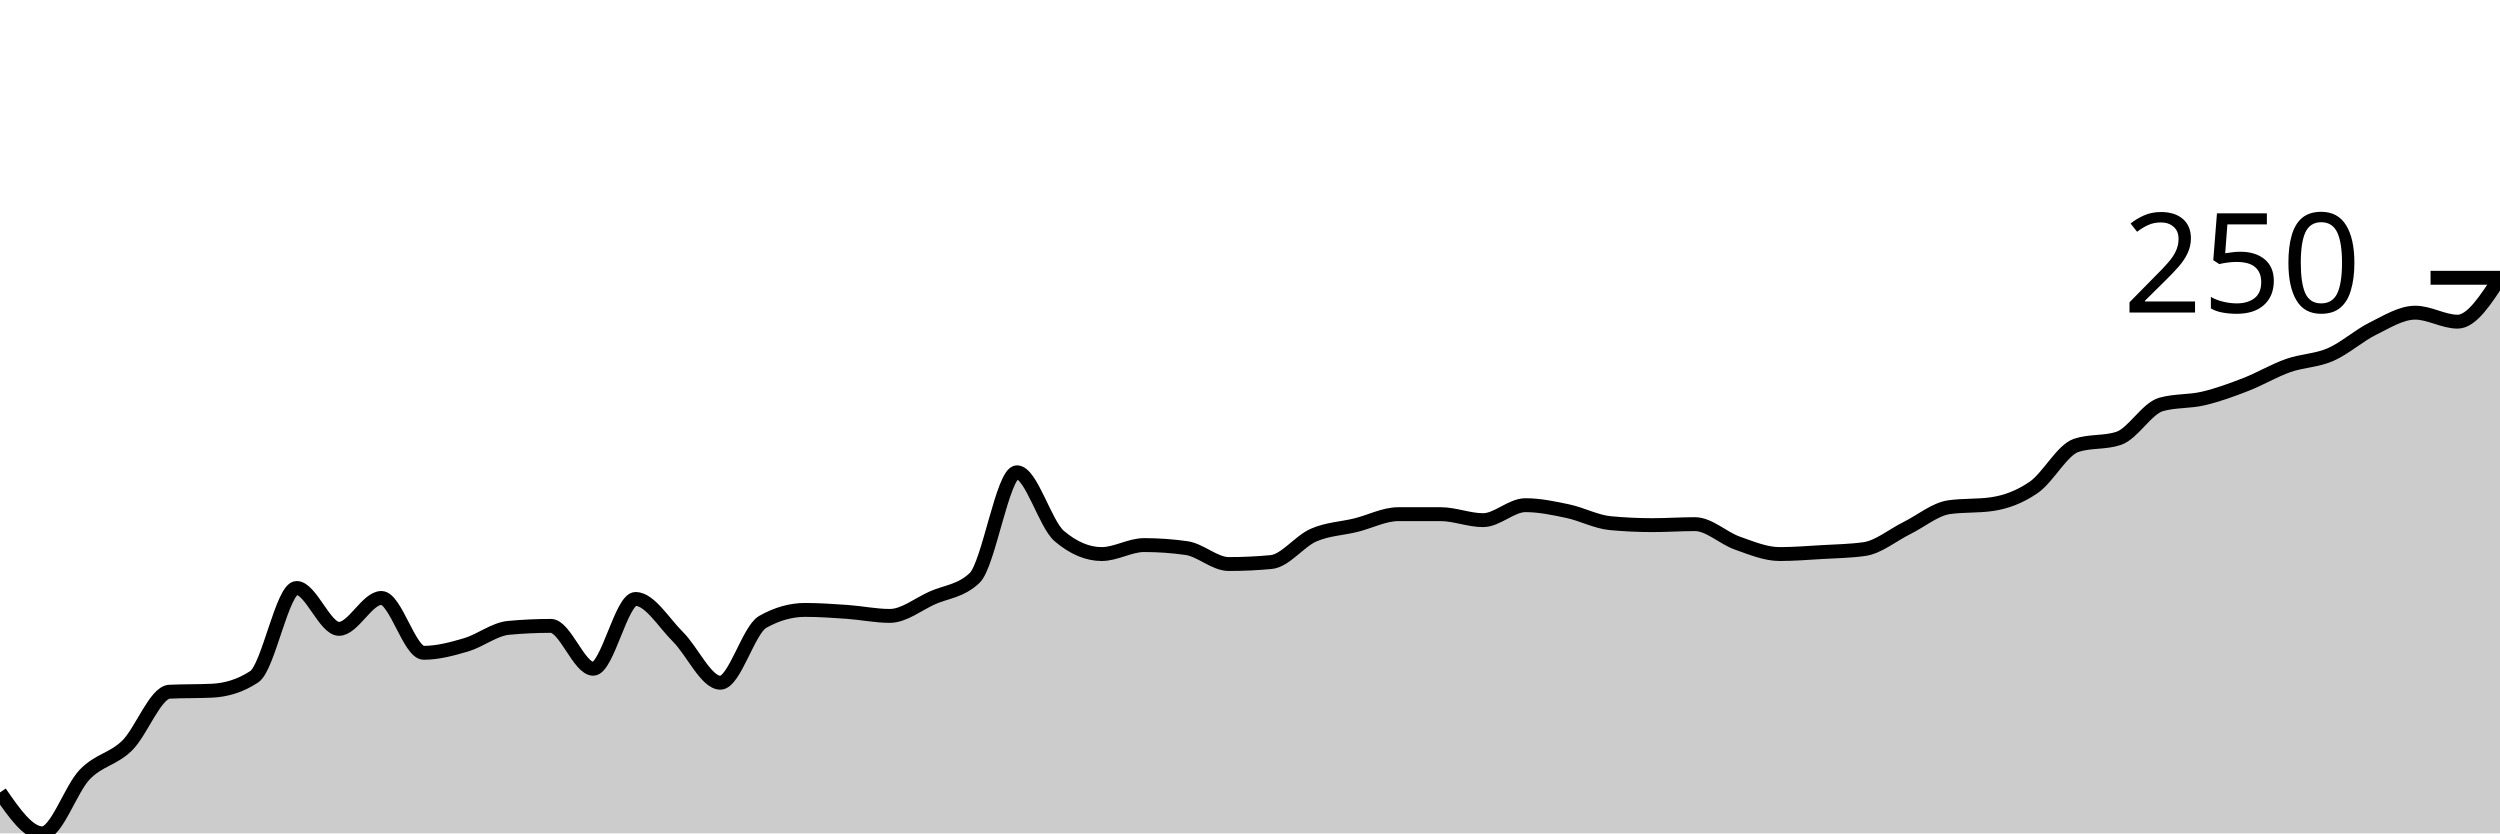
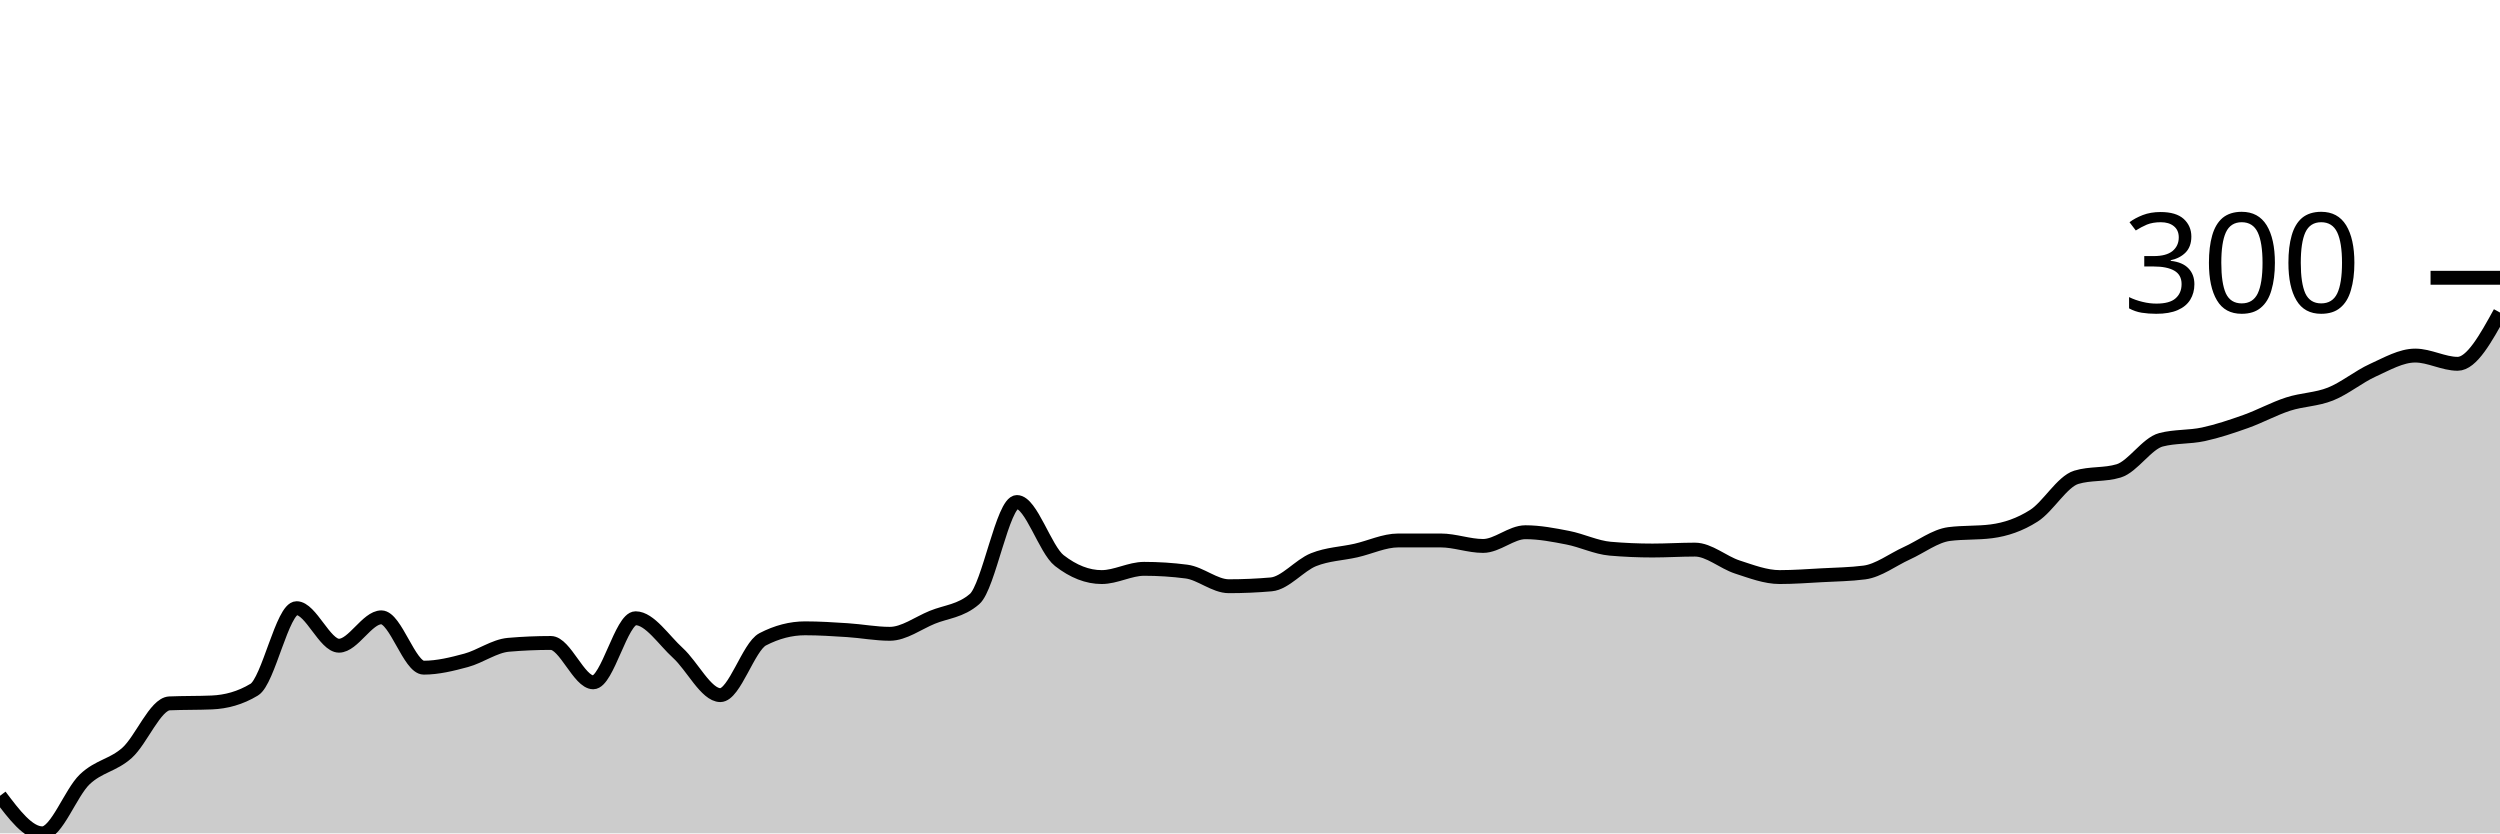
<svg xmlns="http://www.w3.org/2000/svg" viewBox="0 0 180 60">
  <g transform="translate(0,20)">
-     <path class="area" fill="rgba(0, 0, 0, 0.2)" d="M0,37.056C1.017,38.528,2.034,40,3.051,40C4.068,40,5.085,36.816,6.102,35.763C7.119,34.71,8.136,34.674,9.153,33.68C10.169,32.687,11.186,29.85,12.203,29.803C13.22,29.755,14.237,29.779,15.254,29.731C16.271,29.683,17.288,29.396,18.305,28.725C19.322,28.055,20.339,22.334,21.356,22.334C22.373,22.334,23.39,25.278,24.407,25.278C25.424,25.278,26.441,23.052,27.458,23.052C28.475,23.052,29.492,27.002,30.508,27.002C31.525,27.002,32.542,26.727,33.559,26.427C34.576,26.128,35.593,25.302,36.61,25.206C37.627,25.111,38.644,25.063,39.661,25.063C40.678,25.063,41.695,28.151,42.712,28.151C43.729,28.151,44.746,23.124,45.763,23.124C46.78,23.124,47.797,24.847,48.814,25.853C49.831,26.858,50.847,29.156,51.864,29.156C52.881,29.156,53.898,25.35,54.915,24.776C55.932,24.201,56.949,23.914,57.966,23.914C58.983,23.914,60,23.986,61.017,24.057C62.034,24.129,63.051,24.345,64.068,24.345C65.085,24.345,66.102,23.507,67.119,23.052C68.136,22.597,69.153,22.573,70.169,21.616C71.186,20.658,72.203,14.004,73.22,14.004C74.237,14.004,75.254,17.738,76.271,18.6C77.288,19.461,78.305,19.892,79.322,19.892C80.339,19.892,81.356,19.246,82.373,19.246C83.39,19.246,84.407,19.318,85.424,19.461C86.441,19.605,87.458,20.61,88.475,20.61C89.492,20.61,90.508,20.563,91.525,20.467C92.542,20.371,93.559,18.971,94.576,18.528C95.593,18.085,96.61,18.061,97.627,17.81C98.644,17.558,99.661,17.02,100.678,17.02C101.695,17.02,102.712,17.02,103.729,17.02C104.746,17.02,105.763,17.451,106.78,17.451C107.797,17.451,108.814,16.373,109.831,16.373C110.847,16.373,111.864,16.589,112.881,16.804C113.898,17.02,114.915,17.57,115.932,17.666C116.949,17.762,117.966,17.81,118.983,17.81C120,17.81,121.017,17.738,122.034,17.738C123.051,17.738,124.068,18.743,125.085,19.102C126.102,19.461,127.119,19.892,128.136,19.892C129.153,19.892,130.169,19.808,131.186,19.749C132.203,19.689,133.22,19.677,134.237,19.533C135.254,19.39,136.271,18.528,137.288,18.025C138.305,17.522,139.322,16.661,140.339,16.517C141.356,16.373,142.373,16.445,143.39,16.302C144.407,16.158,145.424,15.787,146.441,15.081C147.458,14.375,148.475,12.4,149.492,12.065C150.508,11.73,151.525,11.897,152.542,11.562C153.559,11.227,154.576,9.408,155.593,9.12C156.61,8.833,157.627,8.929,158.644,8.689C159.661,8.45,160.678,8.079,161.695,7.684C162.712,7.289,163.729,6.679,164.746,6.32C165.763,5.961,166.78,5.972,167.797,5.53C168.814,5.087,169.831,4.165,170.847,3.662C171.864,3.16,172.881,2.513,173.898,2.513C174.915,2.513,175.932,3.16,176.949,3.16C177.966,3.16,178.983,1.58,180,0L180,40C178.983,40,177.966,40,176.949,40C175.932,40,174.915,40,173.898,40C172.881,40,171.864,40,170.847,40C169.831,40,168.814,40,167.797,40C166.78,40,165.763,40,164.746,40C163.729,40,162.712,40,161.695,40C160.678,40,159.661,40,158.644,40C157.627,40,156.61,40,155.593,40C154.576,40,153.559,40,152.542,40C151.525,40,150.508,40,149.492,40C148.475,40,147.458,40,146.441,40C145.424,40,144.407,40,143.39,40C142.373,40,141.356,40,140.339,40C139.322,40,138.305,40,137.288,40C136.271,40,135.254,40,134.237,40C133.22,40,132.203,40,131.186,40C130.169,40,129.153,40,128.136,40C127.119,40,126.102,40,125.085,40C124.068,40,123.051,40,122.034,40C121.017,40,120,40,118.983,40C117.966,40,116.949,40,115.932,40C114.915,40,113.898,40,112.881,40C111.864,40,110.847,40,109.831,40C108.814,40,107.797,40,106.78,40C105.763,40,104.746,40,103.729,40C102.712,40,101.695,40,100.678,40C99.661,40,98.644,40,97.627,40C96.61,40,95.593,40,94.576,40C93.559,40,92.542,40,91.525,40C90.508,40,89.492,40,88.475,40C87.458,40,86.441,40,85.424,40C84.407,40,83.39,40,82.373,40C81.356,40,80.339,40,79.322,40C78.305,40,77.288,40,76.271,40C75.254,40,74.237,40,73.22,40C72.203,40,71.186,40,70.169,40C69.153,40,68.136,40,67.119,40C66.102,40,65.085,40,64.068,40C63.051,40,62.034,40,61.017,40C60,40,58.983,40,57.966,40C56.949,40,55.932,40,54.915,40C53.898,40,52.881,40,51.864,40C50.847,40,49.831,40,48.814,40C47.797,40,46.78,40,45.763,40C44.746,40,43.729,40,42.712,40C41.695,40,40.678,40,39.661,40C38.644,40,37.627,40,36.61,40C35.593,40,34.576,40,33.559,40C32.542,40,31.525,40,30.508,40C29.492,40,28.475,40,27.458,40C26.441,40,25.424,40,24.407,40C23.39,40,22.373,40,21.356,40C20.339,40,19.322,40,18.305,40C17.288,40,16.271,40,15.254,40C14.237,40,13.22,40,12.203,40C11.186,40,10.169,40,9.153,40C8.136,40,7.119,40,6.102,40C5.085,40,4.068,40,3.051,40C2.034,40,1.017,40,0,40Z" />
-     <path class="line" stroke="black" fill="none" d="M0,37.056C1.017,38.528,2.034,40,3.051,40C4.068,40,5.085,36.816,6.102,35.763C7.119,34.71,8.136,34.674,9.153,33.68C10.169,32.687,11.186,29.85,12.203,29.803C13.22,29.755,14.237,29.779,15.254,29.731C16.271,29.683,17.288,29.396,18.305,28.725C19.322,28.055,20.339,22.334,21.356,22.334C22.373,22.334,23.39,25.278,24.407,25.278C25.424,25.278,26.441,23.052,27.458,23.052C28.475,23.052,29.492,27.002,30.508,27.002C31.525,27.002,32.542,26.727,33.559,26.427C34.576,26.128,35.593,25.302,36.61,25.206C37.627,25.111,38.644,25.063,39.661,25.063C40.678,25.063,41.695,28.151,42.712,28.151C43.729,28.151,44.746,23.124,45.763,23.124C46.78,23.124,47.797,24.847,48.814,25.853C49.831,26.858,50.847,29.156,51.864,29.156C52.881,29.156,53.898,25.35,54.915,24.776C55.932,24.201,56.949,23.914,57.966,23.914C58.983,23.914,60,23.986,61.017,24.057C62.034,24.129,63.051,24.345,64.068,24.345C65.085,24.345,66.102,23.507,67.119,23.052C68.136,22.597,69.153,22.573,70.169,21.616C71.186,20.658,72.203,14.004,73.22,14.004C74.237,14.004,75.254,17.738,76.271,18.6C77.288,19.461,78.305,19.892,79.322,19.892C80.339,19.892,81.356,19.246,82.373,19.246C83.39,19.246,84.407,19.318,85.424,19.461C86.441,19.605,87.458,20.61,88.475,20.61C89.492,20.61,90.508,20.563,91.525,20.467C92.542,20.371,93.559,18.971,94.576,18.528C95.593,18.085,96.61,18.061,97.627,17.81C98.644,17.558,99.661,17.02,100.678,17.02C101.695,17.02,102.712,17.02,103.729,17.02C104.746,17.02,105.763,17.451,106.78,17.451C107.797,17.451,108.814,16.373,109.831,16.373C110.847,16.373,111.864,16.589,112.881,16.804C113.898,17.02,114.915,17.57,115.932,17.666C116.949,17.762,117.966,17.81,118.983,17.81C120,17.81,121.017,17.738,122.034,17.738C123.051,17.738,124.068,18.743,125.085,19.102C126.102,19.461,127.119,19.892,128.136,19.892C129.153,19.892,130.169,19.808,131.186,19.749C132.203,19.689,133.22,19.677,134.237,19.533C135.254,19.39,136.271,18.528,137.288,18.025C138.305,17.522,139.322,16.661,140.339,16.517C141.356,16.373,142.373,16.445,143.39,16.302C144.407,16.158,145.424,15.787,146.441,15.081C147.458,14.375,148.475,12.4,149.492,12.065C150.508,11.73,151.525,11.897,152.542,11.562C153.559,11.227,154.576,9.408,155.593,9.12C156.61,8.833,157.627,8.929,158.644,8.689C159.661,8.45,160.678,8.079,161.695,7.684C162.712,7.289,163.729,6.679,164.746,6.32C165.763,5.961,166.78,5.972,167.797,5.53C168.814,5.087,169.831,4.165,170.847,3.662C171.864,3.16,172.881,2.513,173.898,2.513C174.915,2.513,175.932,3.16,176.949,3.16C177.966,3.16,178.983,1.58,180,0" />
+     <path class="area" fill="rgba(0, 0, 0, 0.2)" d="M0,37.298C1.017,38.649,2.034,40,3.051,40C4.068,40,5.085,37.079,6.102,36.112C7.119,35.146,8.136,35.113,9.153,34.201C10.169,33.289,11.186,30.686,12.203,30.643C13.22,30.599,14.237,30.621,15.254,30.577C16.271,30.533,17.288,30.269,18.305,29.654C19.322,29.039,20.339,23.789,21.356,23.789C22.373,23.789,23.39,26.491,24.407,26.491C25.424,26.491,26.441,24.448,27.458,24.448C28.475,24.448,29.492,28.072,30.508,28.072C31.525,28.072,32.542,27.82,33.559,27.545C34.576,27.271,35.593,26.513,36.61,26.425C37.627,26.337,38.644,26.293,39.661,26.293C40.678,26.293,41.695,29.127,42.712,29.127C43.729,29.127,44.746,24.514,45.763,24.514C46.78,24.514,47.797,26.096,48.814,27.018C49.831,27.941,50.847,30.049,51.864,30.049C52.881,30.049,53.898,26.557,54.915,26.03C55.932,25.502,56.949,25.239,57.966,25.239C58.983,25.239,60,25.305,61.017,25.371C62.034,25.437,63.051,25.634,64.068,25.634C65.085,25.634,66.102,24.865,67.119,24.448C68.136,24.031,69.153,24.009,70.169,23.13C71.186,22.252,72.203,16.145,73.22,16.145C74.237,16.145,75.254,19.572,76.271,20.362C77.288,21.153,78.305,21.549,79.322,21.549C80.339,21.549,81.356,20.956,82.373,20.956C83.39,20.956,84.407,21.021,85.424,21.153C86.441,21.285,87.458,22.208,88.475,22.208C89.492,22.208,90.508,22.164,91.525,22.076C92.542,21.988,93.559,20.703,94.576,20.297C95.593,19.89,96.61,19.868,97.627,19.638C98.644,19.407,99.661,18.913,100.678,18.913C101.695,18.913,102.712,18.913,103.729,18.913C104.746,18.913,105.763,19.308,106.78,19.308C107.797,19.308,108.814,18.32,109.831,18.32C110.847,18.32,111.864,18.517,112.881,18.715C113.898,18.913,114.915,19.418,115.932,19.506C116.949,19.594,117.966,19.638,118.983,19.638C120,19.638,121.017,19.572,122.034,19.572C123.051,19.572,124.068,20.494,125.085,20.824C126.102,21.153,127.119,21.549,128.136,21.549C129.153,21.549,130.169,21.472,131.186,21.417C132.203,21.362,133.22,21.351,134.237,21.219C135.254,21.087,136.271,20.297,137.288,19.835C138.305,19.374,139.322,18.583,140.339,18.451C141.356,18.32,142.373,18.386,143.39,18.254C144.407,18.122,145.424,17.781,146.441,17.133C147.458,16.485,148.475,14.673,149.492,14.366C150.508,14.058,151.525,14.212,152.542,13.904C153.559,13.597,154.576,11.928,155.593,11.664C156.61,11.4,157.627,11.488,158.644,11.269C159.661,11.049,160.678,10.708,161.695,10.346C162.712,9.984,163.729,9.423,164.746,9.094C165.763,8.764,166.78,8.775,167.797,8.369C168.814,7.963,169.831,7.117,170.847,6.656C171.864,6.194,172.881,5.601,173.898,5.601C174.915,5.601,175.932,6.194,176.949,6.194C177.966,6.194,178.983,4.349,180,2.504L180,40C178.983,40,177.966,40,176.949,40C175.932,40,174.915,40,173.898,40C172.881,40,171.864,40,170.847,40C169.831,40,168.814,40,167.797,40C166.78,40,165.763,40,164.746,40C163.729,40,162.712,40,161.695,40C160.678,40,159.661,40,158.644,40C157.627,40,156.61,40,155.593,40C154.576,40,153.559,40,152.542,40C151.525,40,150.508,40,149.492,40C148.475,40,147.458,40,146.441,40C145.424,40,144.407,40,143.39,40C142.373,40,141.356,40,140.339,40C139.322,40,138.305,40,137.288,40C136.271,40,135.254,40,134.237,40C133.22,40,132.203,40,131.186,40C130.169,40,129.153,40,128.136,40C127.119,40,126.102,40,125.085,40C124.068,40,123.051,40,122.034,40C121.017,40,120,40,118.983,40C117.966,40,116.949,40,115.932,40C114.915,40,113.898,40,112.881,40C111.864,40,110.847,40,109.831,40C108.814,40,107.797,40,106.78,40C105.763,40,104.746,40,103.729,40C102.712,40,101.695,40,100.678,40C99.661,40,98.644,40,97.627,40C96.61,40,95.593,40,94.576,40C93.559,40,92.542,40,91.525,40C90.508,40,89.492,40,88.475,40C87.458,40,86.441,40,85.424,40C84.407,40,83.39,40,82.373,40C81.356,40,80.339,40,79.322,40C78.305,40,77.288,40,76.271,40C75.254,40,74.237,40,73.22,40C72.203,40,71.186,40,70.169,40C69.153,40,68.136,40,67.119,40C66.102,40,65.085,40,64.068,40C63.051,40,62.034,40,61.017,40C60,40,58.983,40,57.966,40C56.949,40,55.932,40,54.915,40C53.898,40,52.881,40,51.864,40C50.847,40,49.831,40,48.814,40C47.797,40,46.78,40,45.763,40C44.746,40,43.729,40,42.712,40C41.695,40,40.678,40,39.661,40C38.644,40,37.627,40,36.61,40C35.593,40,34.576,40,33.559,40C32.542,40,31.525,40,30.508,40C29.492,40,28.475,40,27.458,40C26.441,40,25.424,40,24.407,40C23.39,40,22.373,40,21.356,40C20.339,40,19.322,40,18.305,40C17.288,40,16.271,40,15.254,40C14.237,40,13.22,40,12.203,40C11.186,40,10.169,40,9.153,40C8.136,40,7.119,40,6.102,40C5.085,40,4.068,40,3.051,40C2.034,40,1.017,40,0,40Z" />
+     <path class="line" stroke="black" fill="none" d="M0,37.298C1.017,38.649,2.034,40,3.051,40C4.068,40,5.085,37.079,6.102,36.112C7.119,35.146,8.136,35.113,9.153,34.201C10.169,33.289,11.186,30.686,12.203,30.643C13.22,30.599,14.237,30.621,15.254,30.577C16.271,30.533,17.288,30.269,18.305,29.654C19.322,29.039,20.339,23.789,21.356,23.789C22.373,23.789,23.39,26.491,24.407,26.491C25.424,26.491,26.441,24.448,27.458,24.448C28.475,24.448,29.492,28.072,30.508,28.072C31.525,28.072,32.542,27.82,33.559,27.545C34.576,27.271,35.593,26.513,36.61,26.425C37.627,26.337,38.644,26.293,39.661,26.293C40.678,26.293,41.695,29.127,42.712,29.127C43.729,29.127,44.746,24.514,45.763,24.514C46.78,24.514,47.797,26.096,48.814,27.018C49.831,27.941,50.847,30.049,51.864,30.049C52.881,30.049,53.898,26.557,54.915,26.03C55.932,25.502,56.949,25.239,57.966,25.239C58.983,25.239,60,25.305,61.017,25.371C62.034,25.437,63.051,25.634,64.068,25.634C65.085,25.634,66.102,24.865,67.119,24.448C68.136,24.031,69.153,24.009,70.169,23.13C71.186,22.252,72.203,16.145,73.22,16.145C74.237,16.145,75.254,19.572,76.271,20.362C77.288,21.153,78.305,21.549,79.322,21.549C80.339,21.549,81.356,20.956,82.373,20.956C83.39,20.956,84.407,21.021,85.424,21.153C86.441,21.285,87.458,22.208,88.475,22.208C89.492,22.208,90.508,22.164,91.525,22.076C92.542,21.988,93.559,20.703,94.576,20.297C95.593,19.89,96.61,19.868,97.627,19.638C98.644,19.407,99.661,18.913,100.678,18.913C101.695,18.913,102.712,18.913,103.729,18.913C104.746,18.913,105.763,19.308,106.78,19.308C107.797,19.308,108.814,18.32,109.831,18.32C110.847,18.32,111.864,18.517,112.881,18.715C113.898,18.913,114.915,19.418,115.932,19.506C116.949,19.594,117.966,19.638,118.983,19.638C120,19.638,121.017,19.572,122.034,19.572C123.051,19.572,124.068,20.494,125.085,20.824C126.102,21.153,127.119,21.549,128.136,21.549C129.153,21.549,130.169,21.472,131.186,21.417C132.203,21.362,133.22,21.351,134.237,21.219C135.254,21.087,136.271,20.297,137.288,19.835C138.305,19.374,139.322,18.583,140.339,18.451C141.356,18.32,142.373,18.386,143.39,18.254C144.407,18.122,145.424,17.781,146.441,17.133C147.458,16.485,148.475,14.673,149.492,14.366C150.508,14.058,151.525,14.212,152.542,13.904C153.559,13.597,154.576,11.928,155.593,11.664C156.61,11.4,157.627,11.488,158.644,11.269C159.661,11.049,160.678,10.708,161.695,10.346C162.712,9.984,163.729,9.423,164.746,9.094C165.763,8.764,166.78,8.775,167.797,8.369C168.814,7.963,169.831,7.117,170.847,6.656C171.864,6.194,172.881,5.601,173.898,5.601C174.915,5.601,175.932,6.194,176.949,6.194C177.966,6.194,178.983,4.349,180,2.504" />
    <path class="axis-ceiling" stroke-width="1" stroke="black" fill="none" d="M175,0L180,0" />
-     <text class="axis-ceiling-label" font-family="sans-serif" text-anchor="end" font-size="10px" x="170" y="2.5">250</text>
+     <text class="axis-ceiling-label" font-family="sans-serif" text-anchor="end" font-size="10px" x="170" y="2.5">300</text>
  </g>
</svg>
